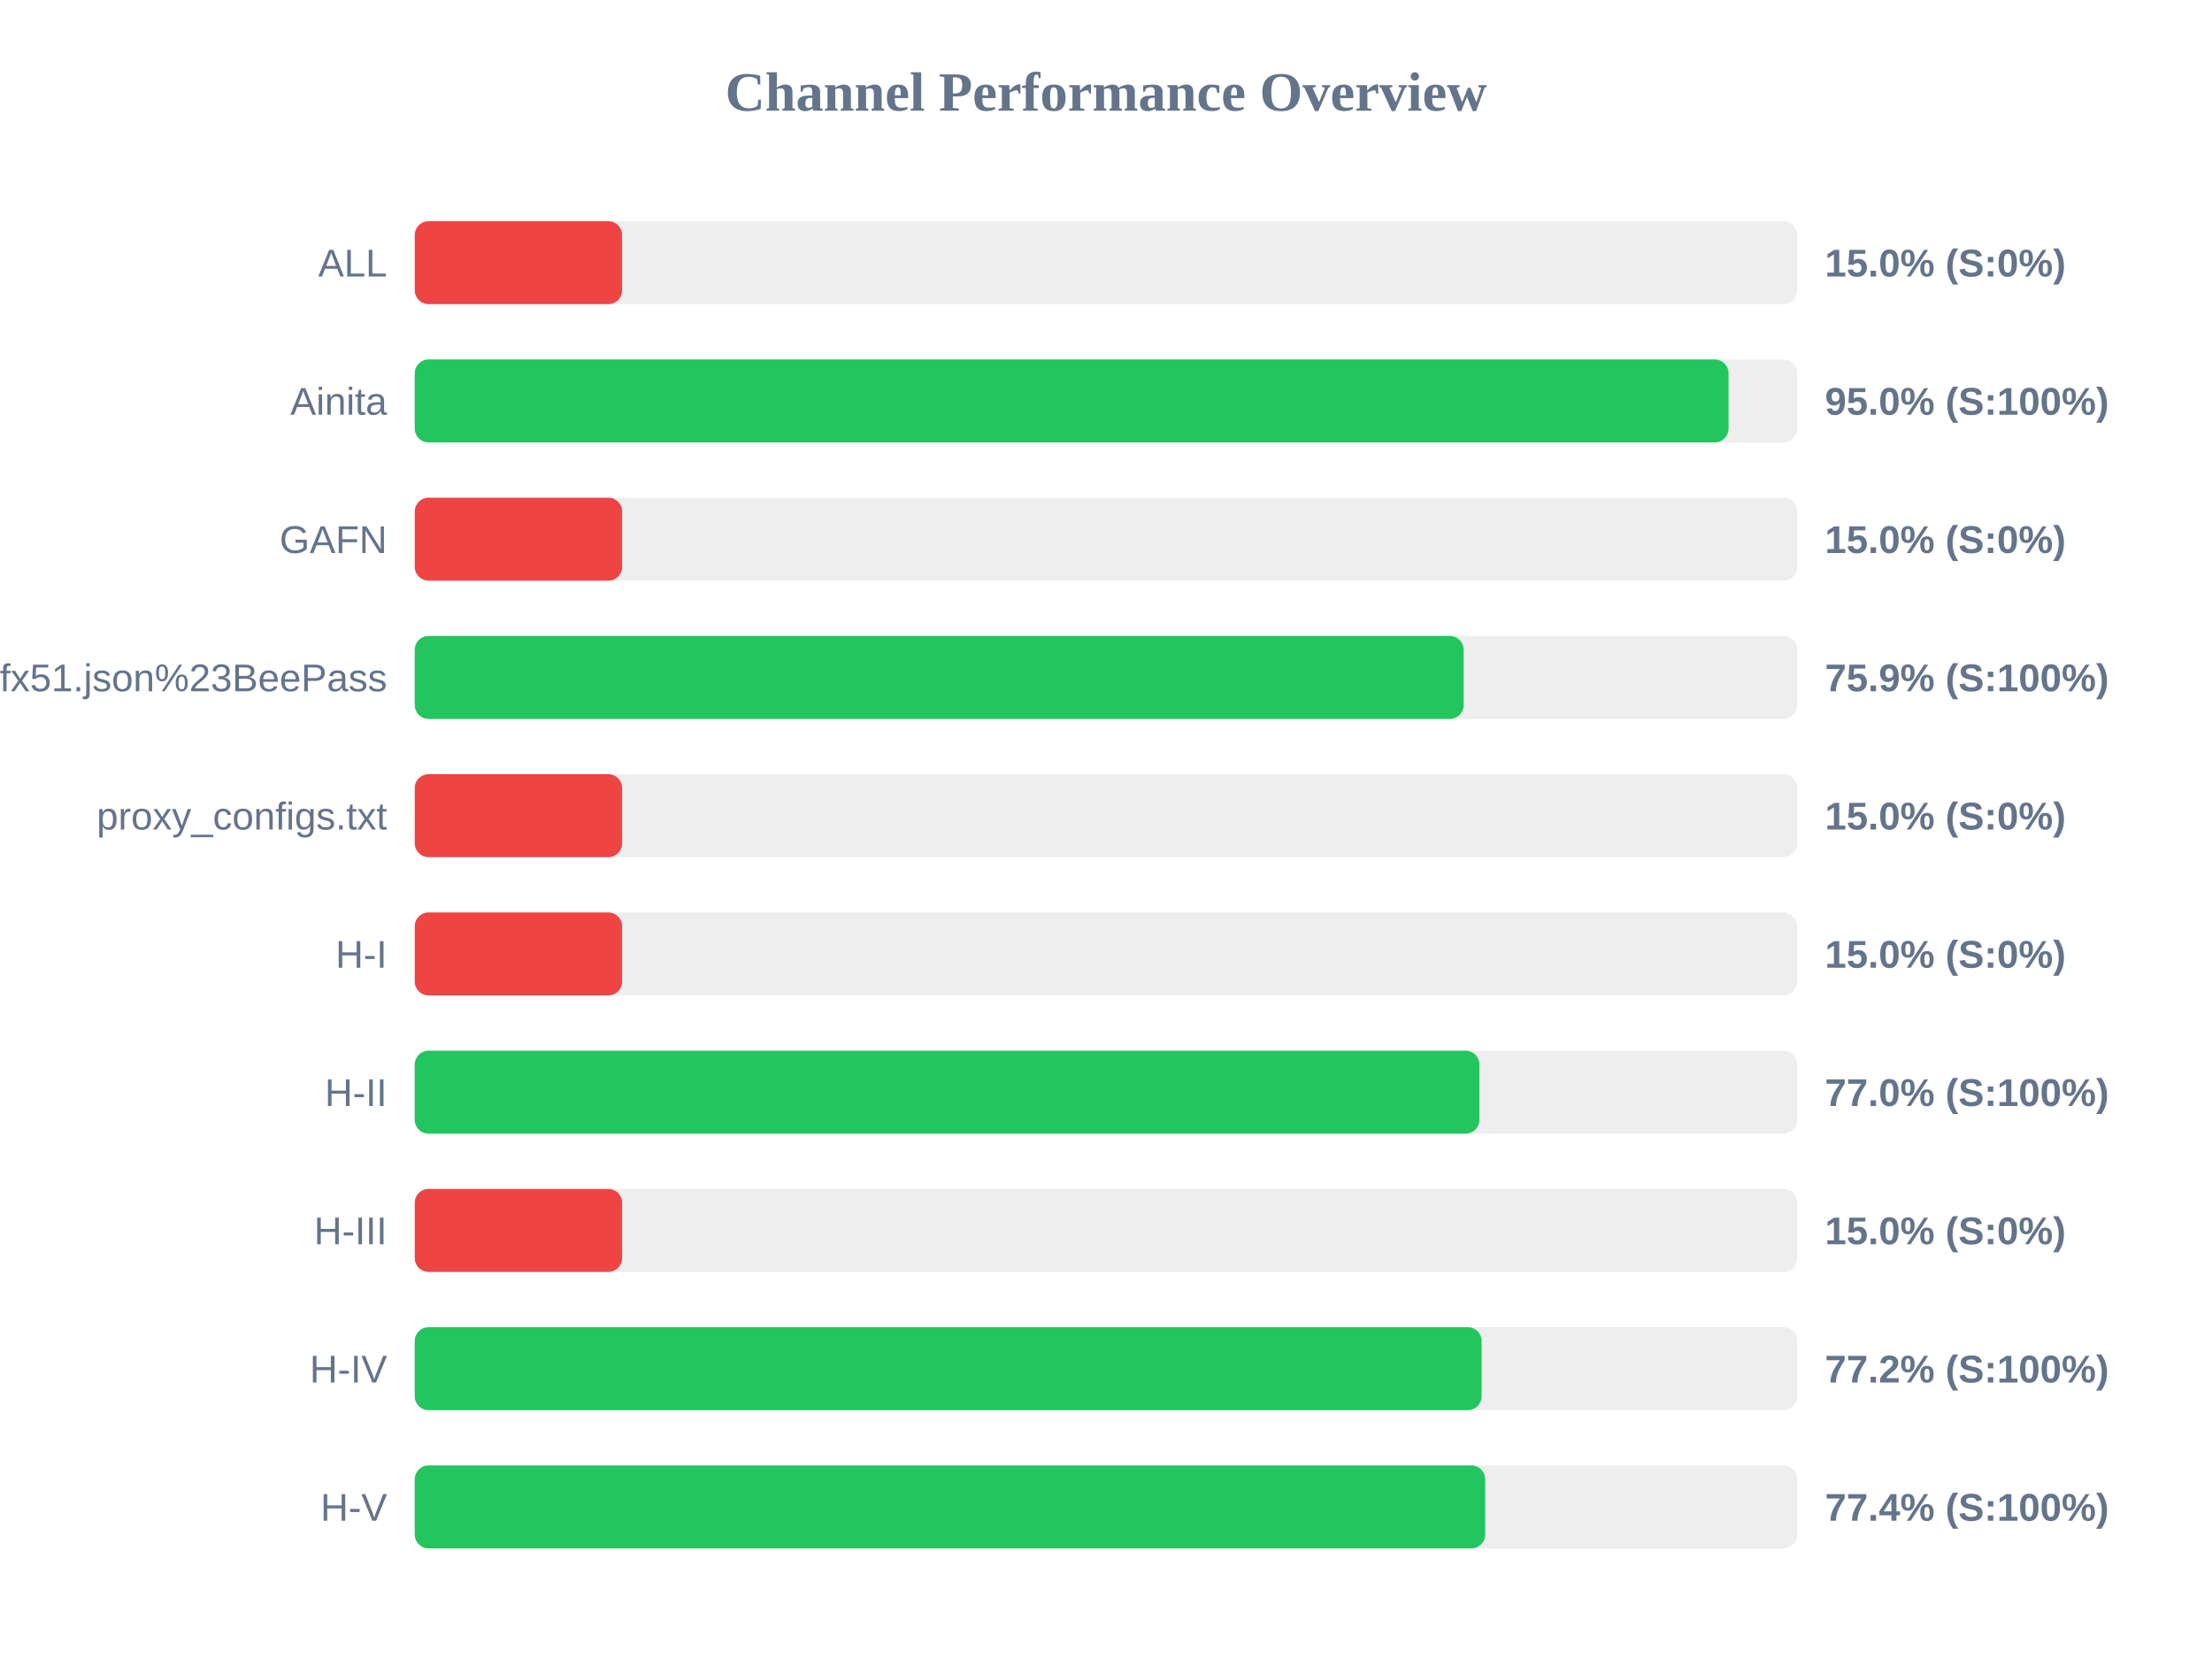
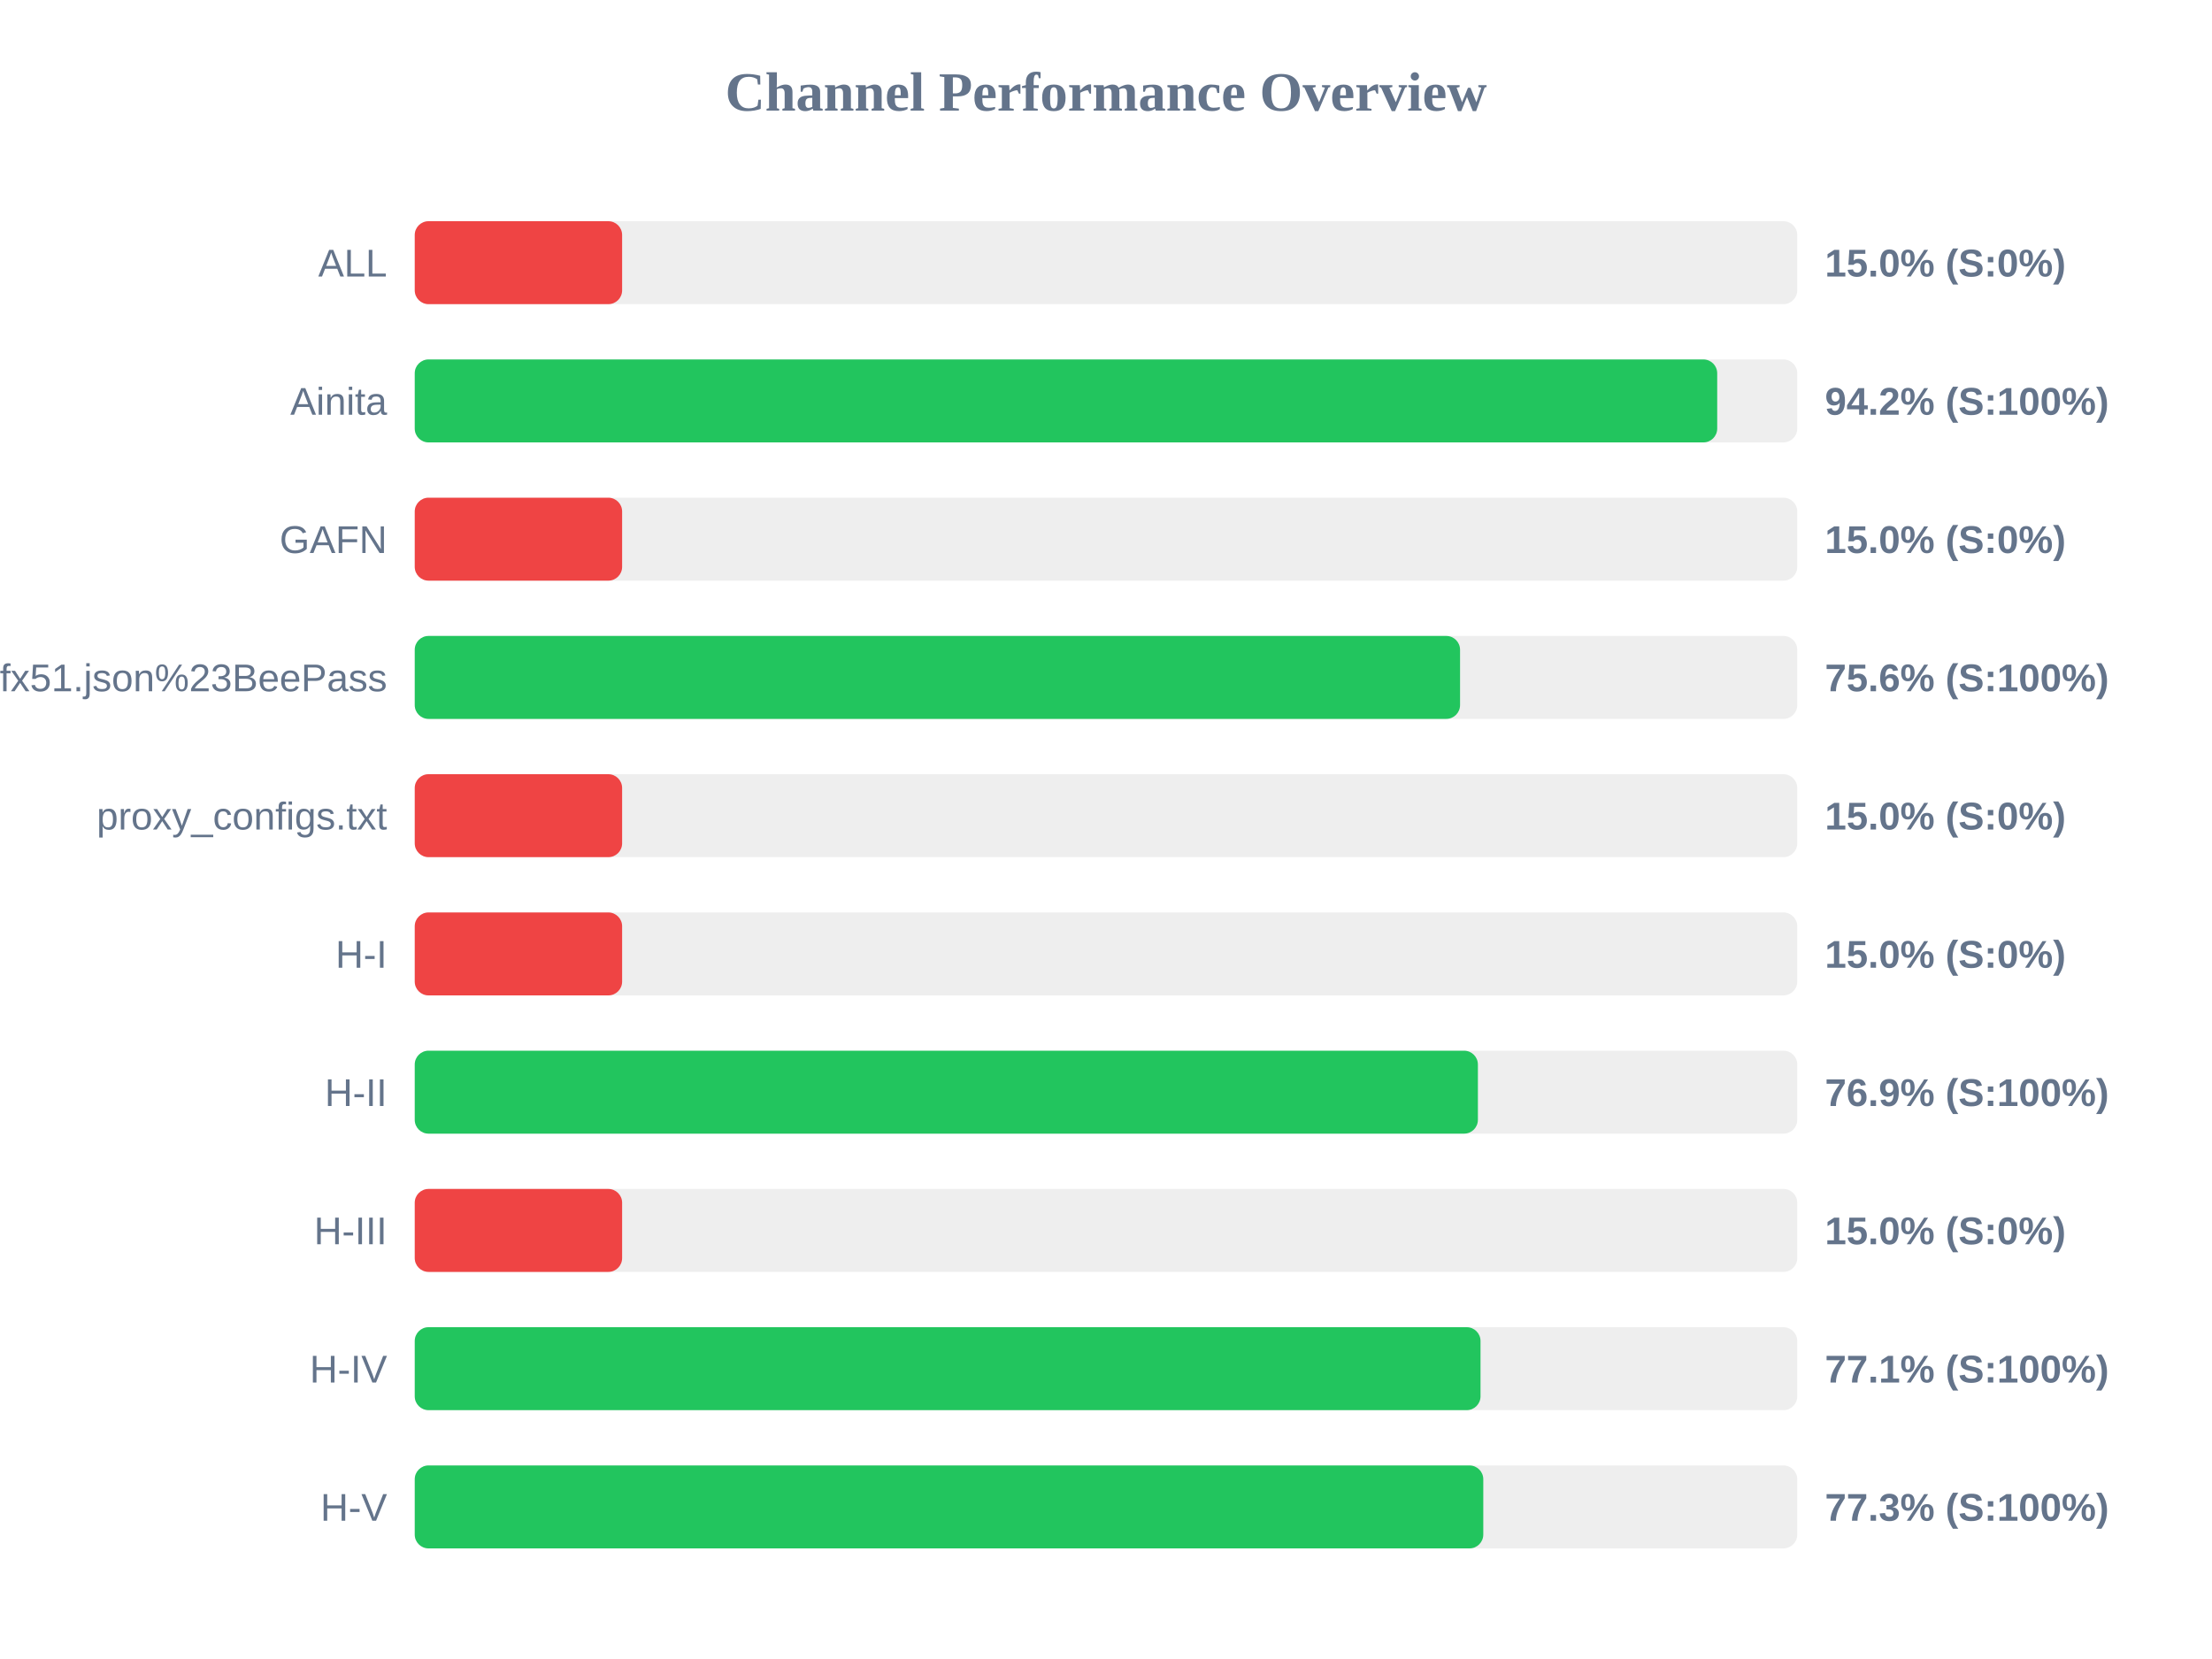
<svg xmlns="http://www.w3.org/2000/svg" width="800" height="600" version="1.1">
  <style>
        .row { font: 14px Arial; fill: #64748b; }
        .score { font: bold 14px Arial; fill: #64748b; }
    </style>
  <text x="400" y="40" text-anchor="middle" font-size="20px" font-weight="bold" fill="#64748b">Channel Performance Overview</text>
  <rect x="150" y="80" width="500" height="30" fill="#eee" rx="5" />
  <rect x="150" y="80" width="75.0" height="30" fill="#ef4444" rx="5" />
  <text x="140" y="100" text-anchor="end" class="row">ALL</text>
  <text x="660" y="100" text-anchor="start" class="score">15.0% (S:0%)</text>
  <rect x="150" y="130" width="500" height="30" fill="#eee" rx="5" />
-   <rect x="150" y="130" width="475.15" height="30" fill="#22c55e" rx="5" />
+   <rect x="150" y="130" width="471.05" height="30" fill="#22c55e" rx="5" />
  <text x="140" y="150" text-anchor="end" class="row">Ainita</text>
-   <text x="660" y="150" text-anchor="start" class="score">95.0% (S:100%)</text>
+   <text x="660" y="150" text-anchor="start" class="score">94.2% (S:100%)</text>
  <rect x="150" y="180" width="500" height="30" fill="#eee" rx="5" />
  <rect x="150" y="180" width="75.0" height="30" fill="#ef4444" rx="5" />
  <text x="140" y="200" text-anchor="end" class="row">GAFN</text>
  <text x="660" y="200" text-anchor="start" class="score">15.0% (S:0%)</text>
  <rect x="150" y="230" width="500" height="30" fill="#eee" rx="5" />
-   <rect x="150" y="230" width="379.35" height="30" fill="#22c55e" rx="5" />
+   <rect x="150" y="230" width="378.05" height="30" fill="#22c55e" rx="5" />
  <text x="140" y="250" text-anchor="end" class="row">sub?s=ssconf%3A%2F%2Fs3.amazonaws.com%2Fbeedynconprd%2Fzf38bv6oxi1nv3wfkpmxyfl8yj5fargza3foantoalu16vznl0ckxx7bgf1ufx51.json%23BeePass</text>
-   <text x="660" y="250" text-anchor="start" class="score">75.9% (S:100%)</text>
+   <text x="660" y="250" text-anchor="start" class="score">75.6% (S:100%)</text>
  <rect x="150" y="280" width="500" height="30" fill="#eee" rx="5" />
  <rect x="150" y="280" width="75.0" height="30" fill="#ef4444" rx="5" />
  <text x="140" y="300" text-anchor="end" class="row">proxy_configs.txt</text>
  <text x="660" y="300" text-anchor="start" class="score">15.0% (S:0%)</text>
  <rect x="150" y="330" width="500" height="30" fill="#eee" rx="5" />
  <rect x="150" y="330" width="75.0" height="30" fill="#ef4444" rx="5" />
  <text x="140" y="350" text-anchor="end" class="row">H-I</text>
  <text x="660" y="350" text-anchor="start" class="score">15.0% (S:0%)</text>
  <rect x="150" y="380" width="500" height="30" fill="#eee" rx="5" />
-   <rect x="150" y="380" width="385.05" height="30" fill="#22c55e" rx="5" />
+   <rect x="150" y="380" width="384.5" height="30" fill="#22c55e" rx="5" />
  <text x="140" y="400" text-anchor="end" class="row">H-II</text>
-   <text x="660" y="400" text-anchor="start" class="score">77.0% (S:100%)</text>
+   <text x="660" y="400" text-anchor="start" class="score">76.9% (S:100%)</text>
  <rect x="150" y="430" width="500" height="30" fill="#eee" rx="5" />
  <rect x="150" y="430" width="75.0" height="30" fill="#ef4444" rx="5" />
  <text x="140" y="450" text-anchor="end" class="row">H-III</text>
  <text x="660" y="450" text-anchor="start" class="score">15.0% (S:0%)</text>
  <rect x="150" y="480" width="500" height="30" fill="#eee" rx="5" />
-   <rect x="150" y="480" width="385.85" height="30" fill="#22c55e" rx="5" />
+   <rect x="150" y="480" width="385.45" height="30" fill="#22c55e" rx="5" />
  <text x="140" y="500" text-anchor="end" class="row">H-IV</text>
-   <text x="660" y="500" text-anchor="start" class="score">77.2% (S:100%)</text>
+   <text x="660" y="500" text-anchor="start" class="score">77.1% (S:100%)</text>
  <rect x="150" y="530" width="500" height="30" fill="#eee" rx="5" />
-   <rect x="150" y="530" width="387.15" height="30" fill="#22c55e" rx="5" />
+   <rect x="150" y="530" width="386.45" height="30" fill="#22c55e" rx="5" />
  <text x="140" y="550" text-anchor="end" class="row">H-V</text>
-   <text x="660" y="550" text-anchor="start" class="score">77.4% (S:100%)</text>
+   <text x="660" y="550" text-anchor="start" class="score">77.3% (S:100%)</text>
</svg>
